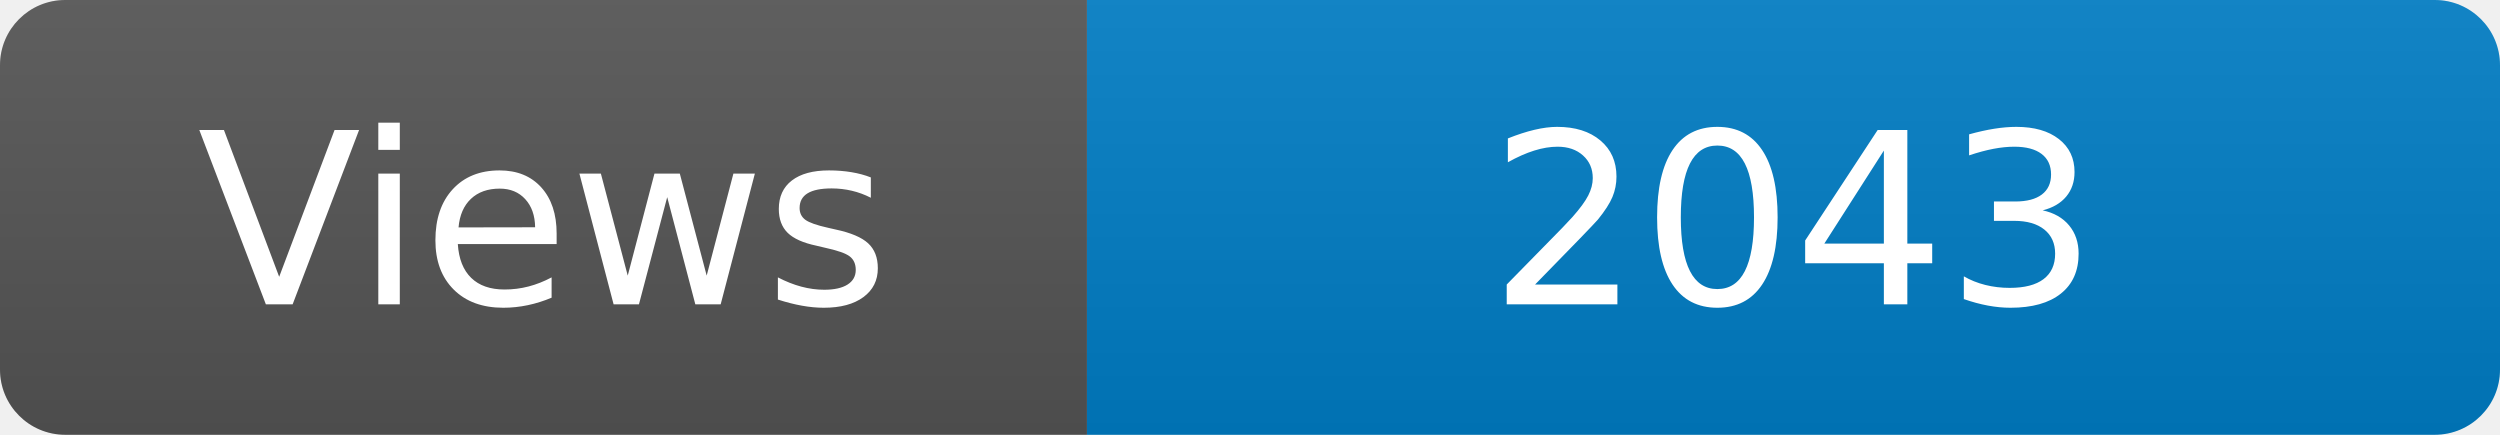
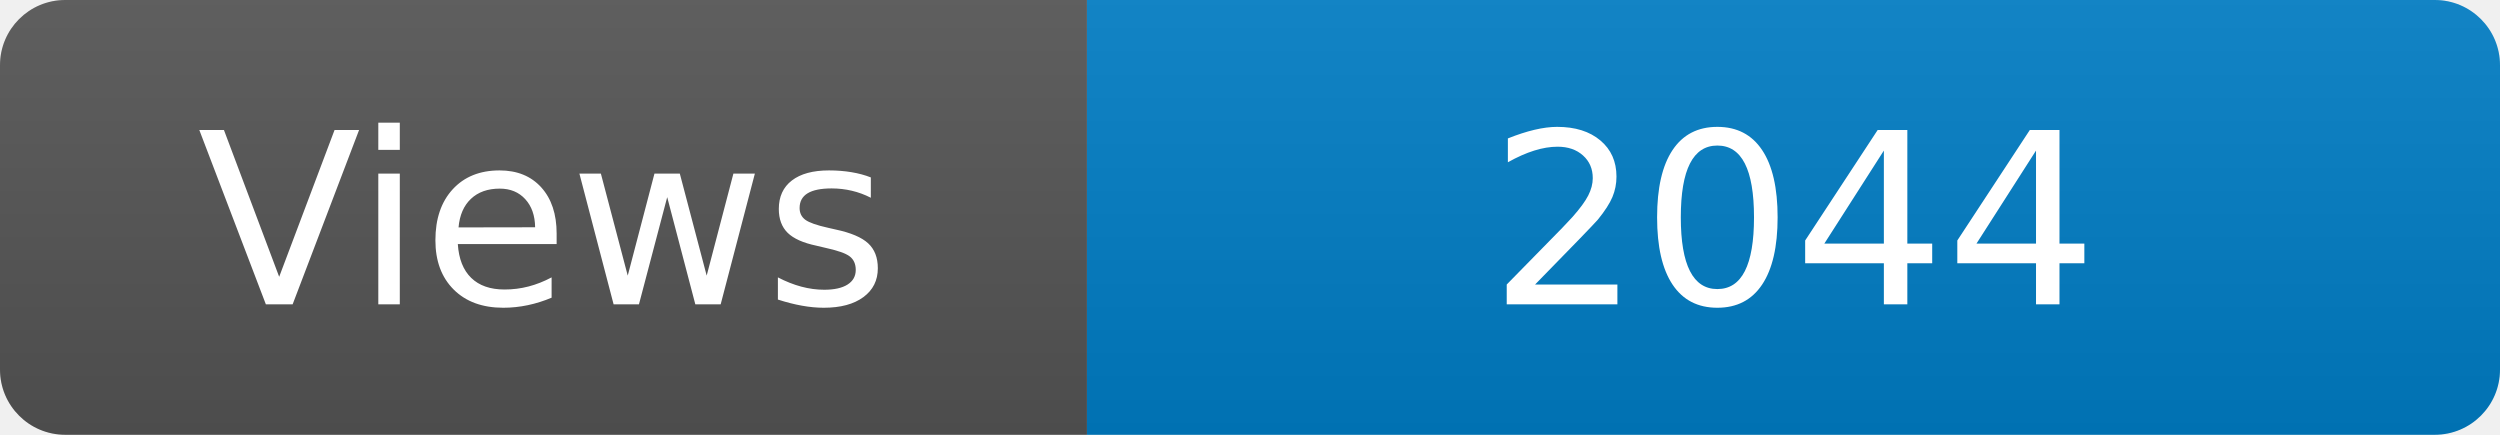
<svg xmlns="http://www.w3.org/2000/svg" width="115" height="20" role="img" aria-label="Maintained?: yes">
  <linearGradient id="s" x2="0" y2="100%">
    <stop offset="0" stop-color="#bbb" stop-opacity=".1" />
    <stop offset="1" stop-opacity=".1" />
  </linearGradient>
  <clipPath id="r">
    <rect width="115" height="20" rx="3" fill="#fff" />
  </clipPath>
  <g clip-path="url(#r)">
    <rect width="50" height="20" fill="#555" />
    <rect x="50" width="160" height="20" fill="#007ec6" />
    <rect width="115" height="20" fill="url(#s)" />
  </g>
  <g fill="#fff" text-anchor="middle" font-family="Verdana,Geneva,DejaVu Sans,sans-serif" font-size="110">
    <text x="250" y="140" transform="scale(.1)" fill="#fff">Views</text>
-     <text x="825" y="140" transform="scale(.1)" fill="#fff">2043</text>
+     <text x="825" y="140" transform="scale(.1)" fill="#fff">2044</text>
  </g>
</svg>
